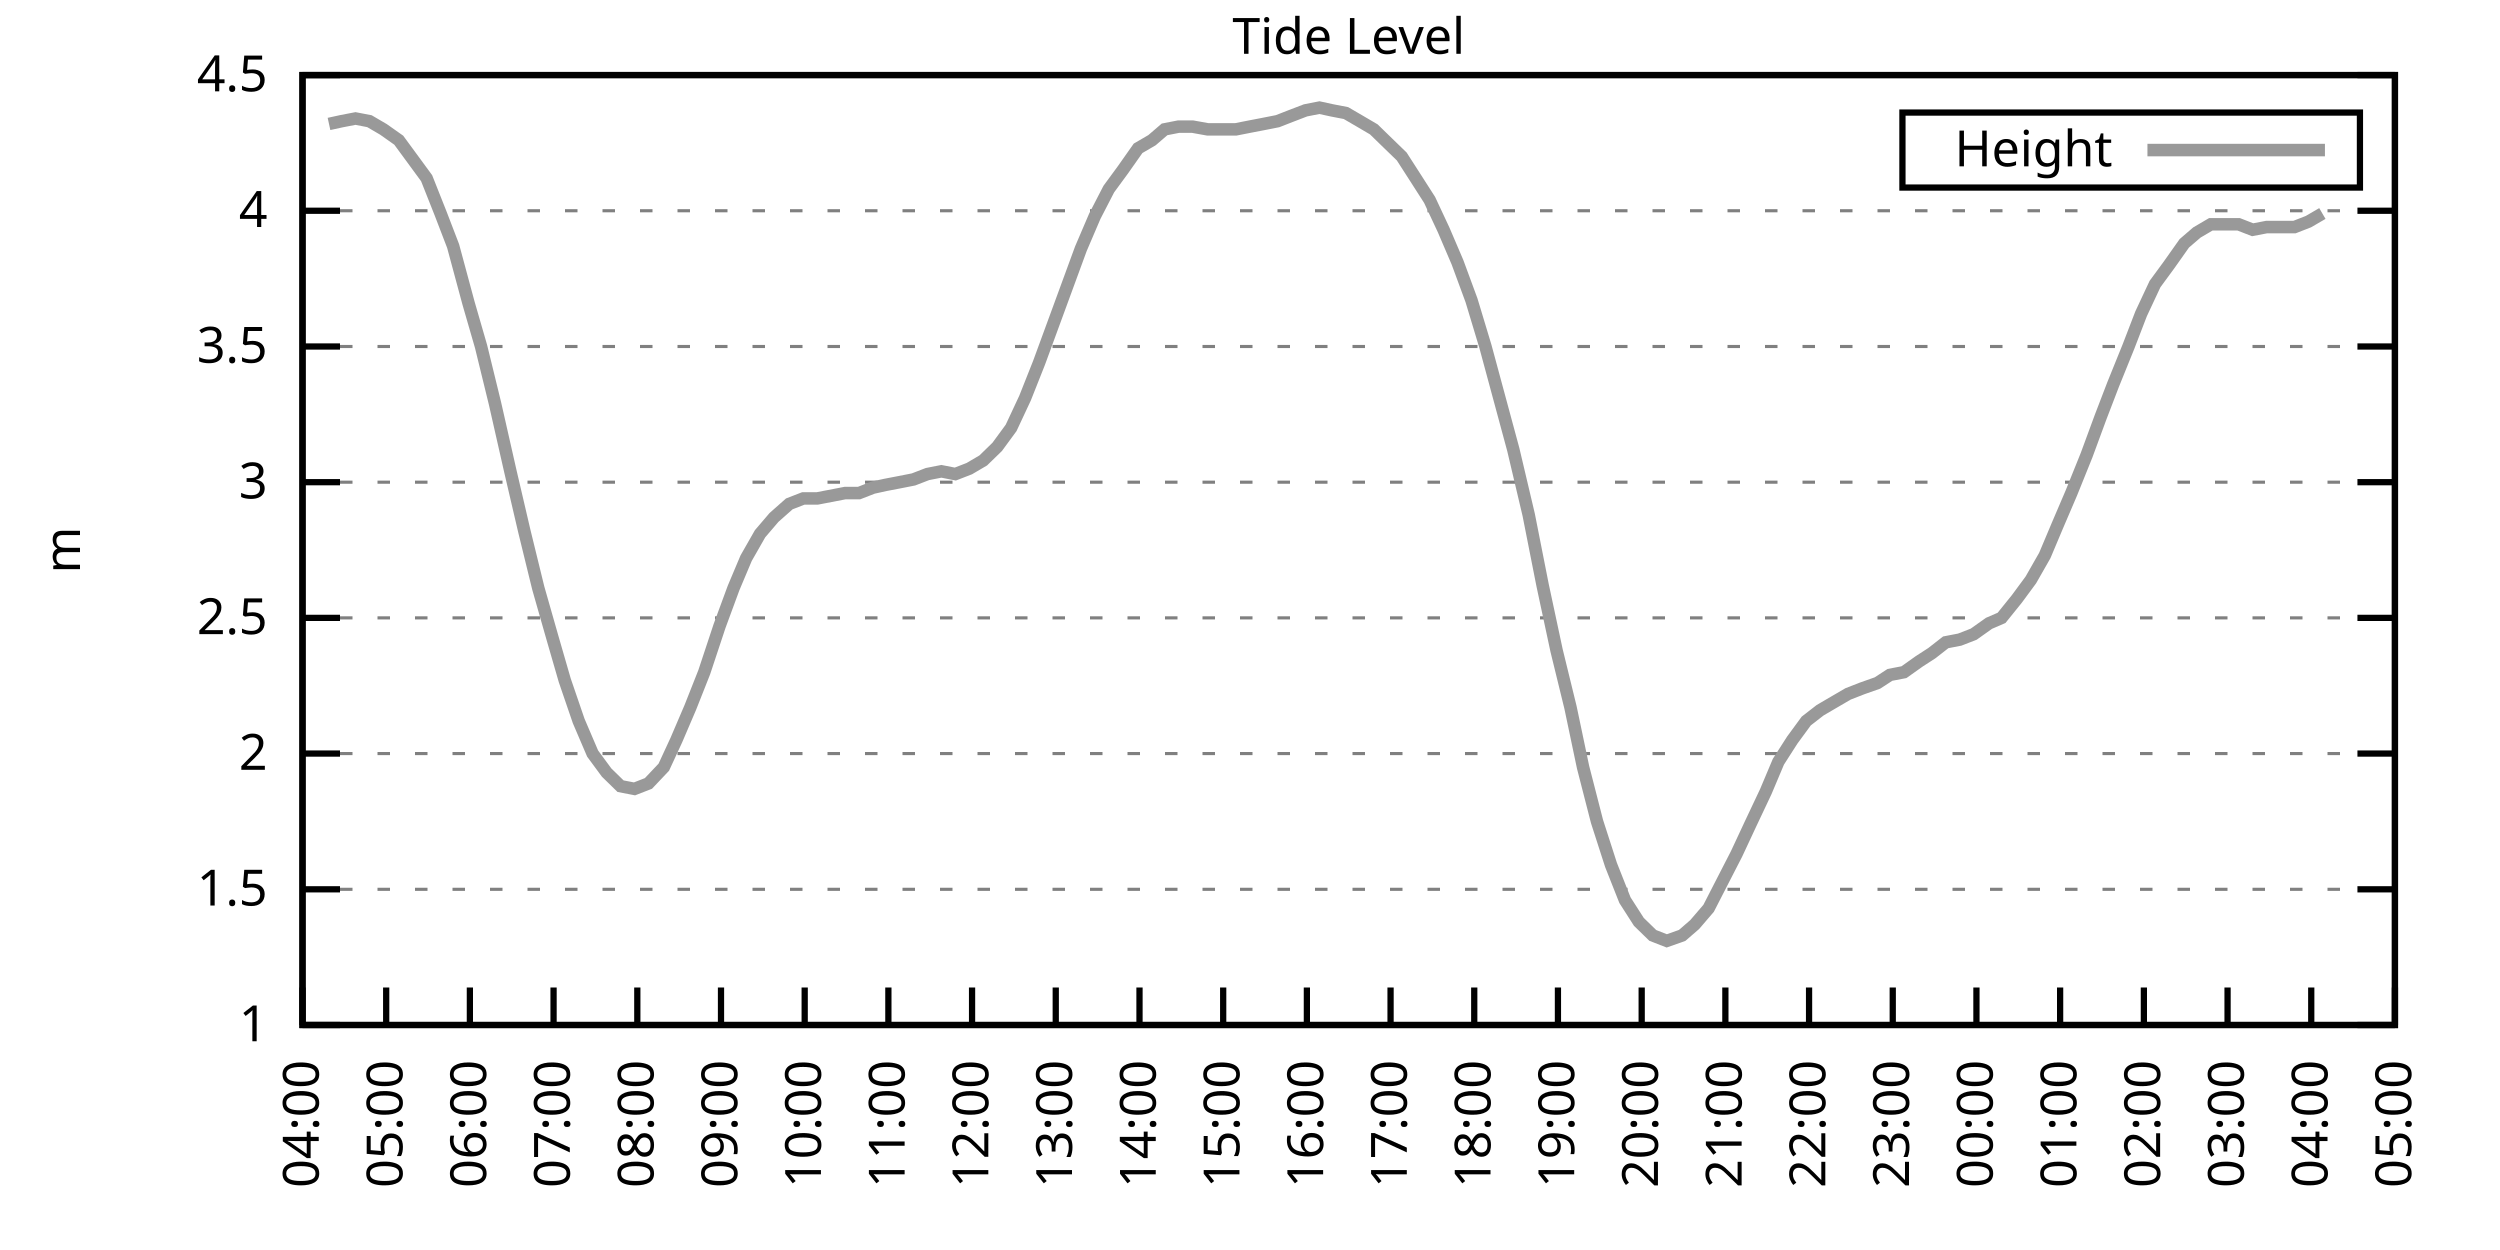
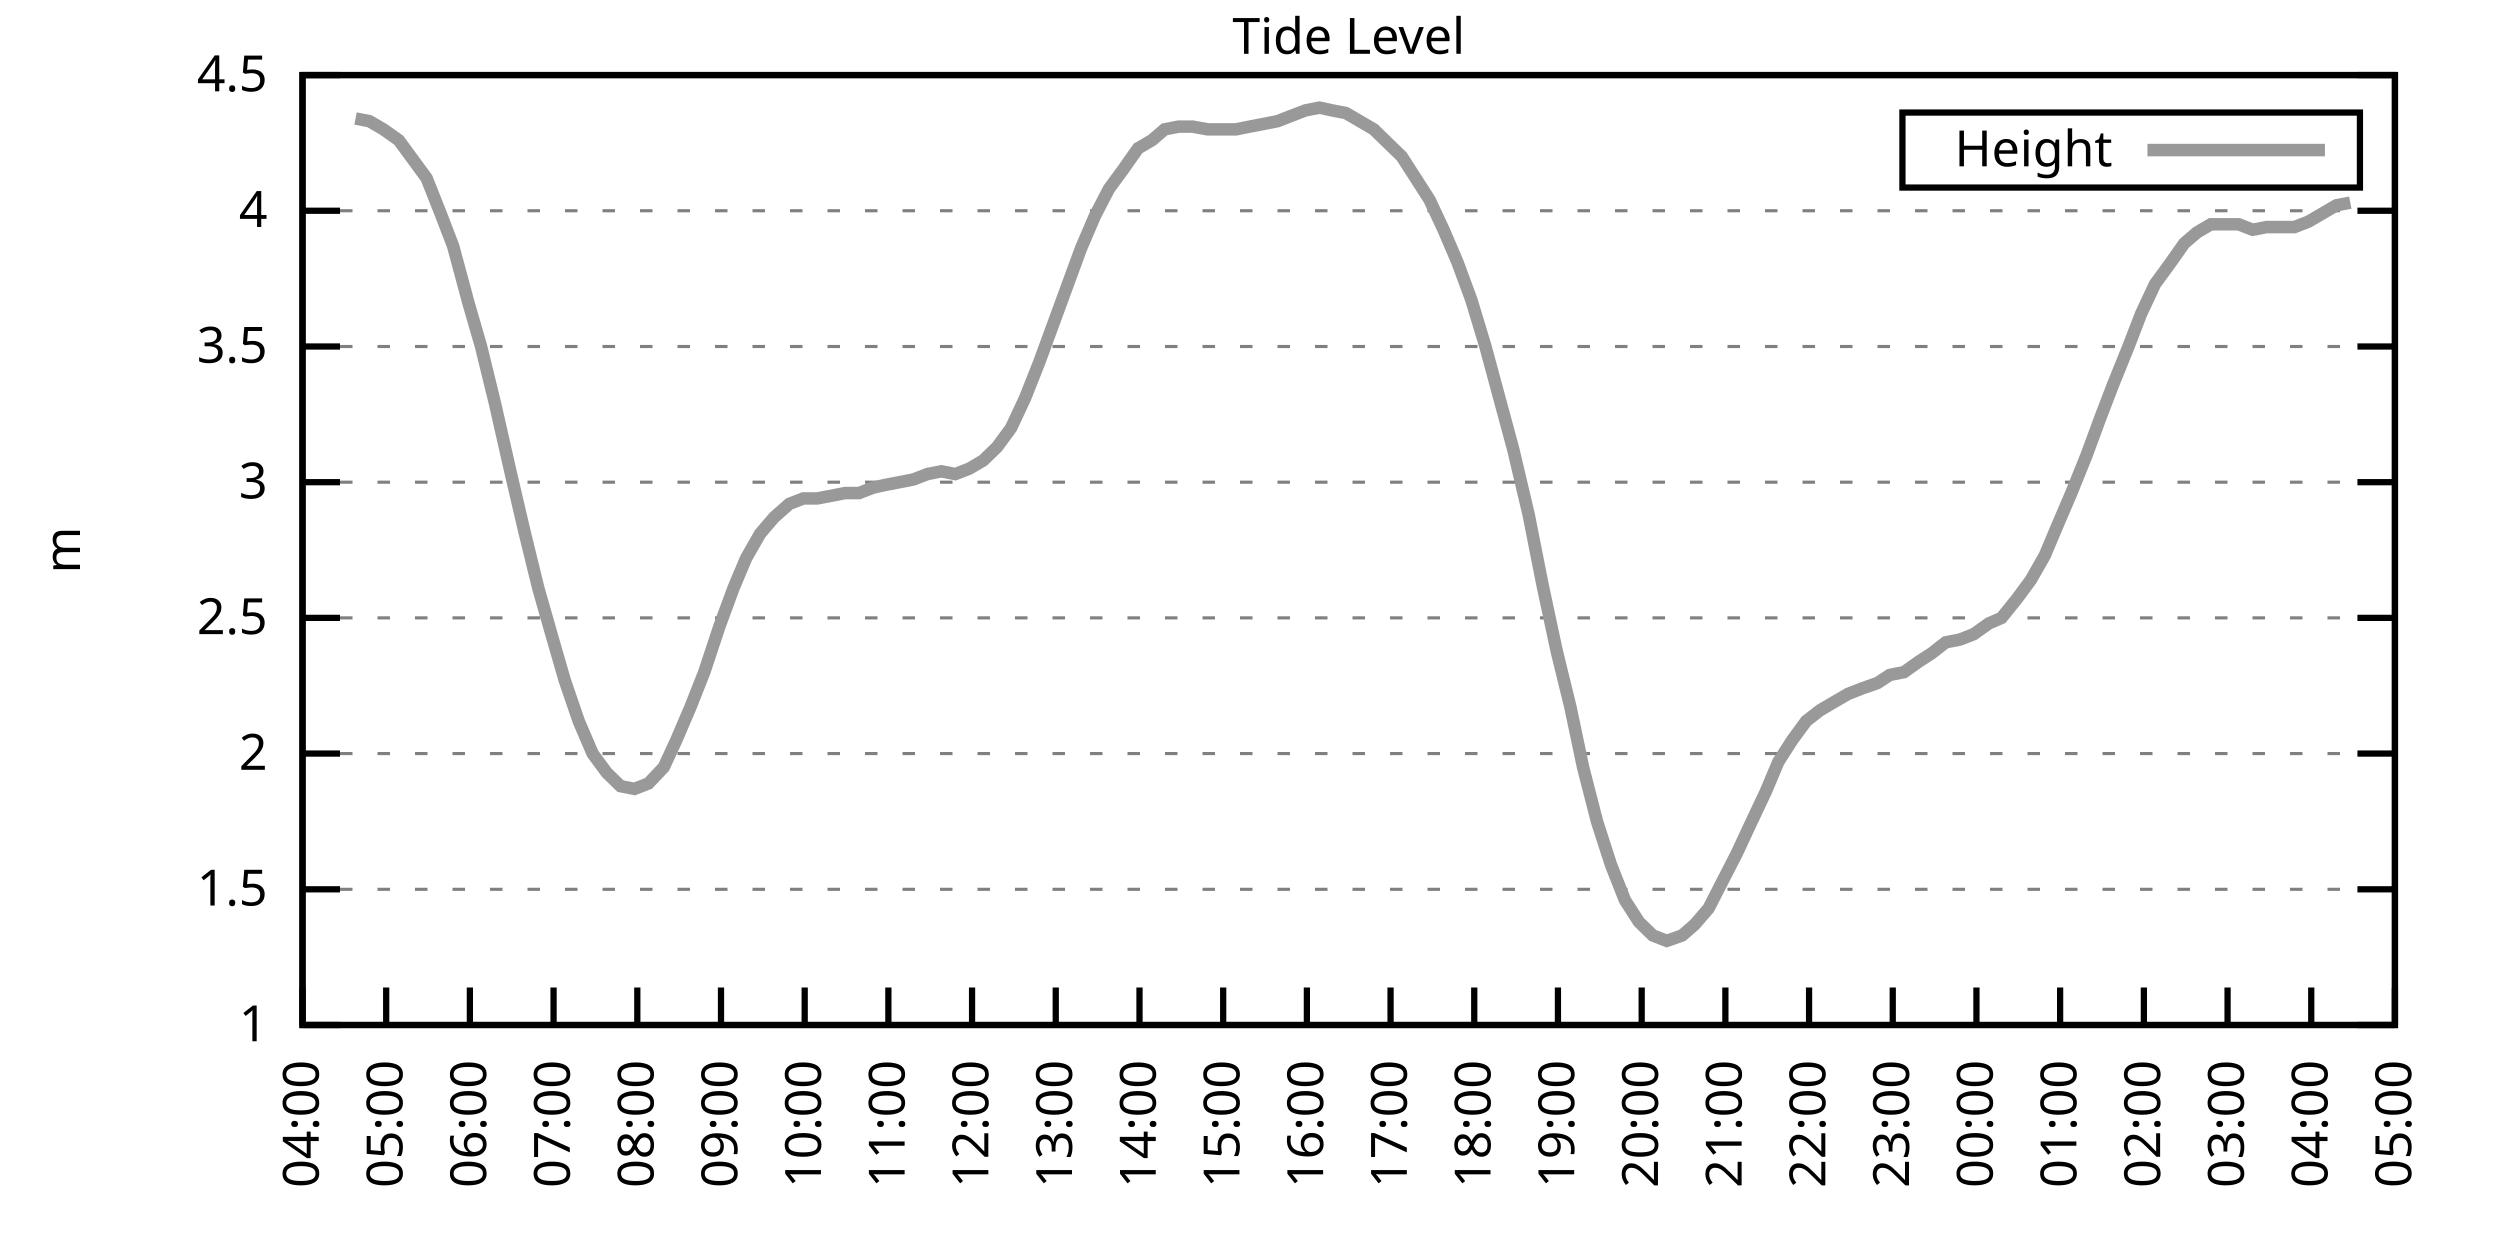
<svg xmlns="http://www.w3.org/2000/svg" xmlns:xlink="http://www.w3.org/1999/xlink" width="400" height="200" viewBox="0 0 400 200">
  <g id="gnuplot_canvas">
    <rect x="0" y="0" width="400" height="200" fill="none" />
    <defs>
      <circle id="gpDot" r="0.5" stroke-width="0.5" stroke="currentColor" />
      <path id="gpPt0" stroke-width="0.333" stroke="currentColor" d="M-1,0 h2 M0,-1 v2" />
      <path id="gpPt1" stroke-width="0.333" stroke="currentColor" d="M-1,-1 L1,1 M1,-1 L-1,1" />
      <path id="gpPt2" stroke-width="0.333" stroke="currentColor" d="M-1,0 L1,0 M0,-1 L0,1 M-1,-1 L1,1 M-1,1 L1,-1" />
      <rect id="gpPt3" stroke-width="0.333" stroke="currentColor" x="-1" y="-1" width="2" height="2" />
      <rect id="gpPt4" stroke-width="0.333" stroke="currentColor" fill="currentColor" x="-1" y="-1" width="2" height="2" />
      <circle id="gpPt5" stroke-width="0.333" stroke="currentColor" cx="0" cy="0" r="1" />
      <use xlink:href="#gpPt5" id="gpPt6" fill="currentColor" stroke="none" />
      <path id="gpPt7" stroke-width="0.333" stroke="currentColor" d="M0,-1.33 L-1.33,0.67 L1.33,0.67 z" />
      <use xlink:href="#gpPt7" id="gpPt8" fill="currentColor" stroke="none" />
      <use xlink:href="#gpPt7" id="gpPt9" stroke="currentColor" transform="rotate(180)" />
      <use xlink:href="#gpPt9" id="gpPt10" fill="currentColor" stroke="none" />
      <use xlink:href="#gpPt3" id="gpPt11" stroke="currentColor" transform="rotate(45)" />
      <use xlink:href="#gpPt11" id="gpPt12" fill="currentColor" stroke="none" />
      <path id="gpPt13" stroke-width="0.333" stroke="currentColor" d="M0,1.330 L1.265,0.411 L0.782,-1.067 L-0.782,-1.076 L-1.265,0.411 z" />
      <use xlink:href="#gpPt13" id="gpPt14" fill="currentColor" stroke="none" />
      <filter id="textbox" filterUnits="objectBoundingBox" x="0" y="0" height="1" width="1">
        <feFlood flood-color="white" flood-opacity="1" result="bgnd" />
        <feComposite in="SourceGraphic" in2="bgnd" operator="atop" />
      </filter>
      <filter id="greybox" filterUnits="objectBoundingBox" x="0" y="0" height="1" width="1">
        <feFlood flood-color="lightgrey" flood-opacity="1" result="grey" />
        <feComposite in="SourceGraphic" in2="grey" operator="atop" />
      </filter>
    </defs>
    <g fill="none" color="white" stroke="currentColor" stroke-width="1.00" stroke-linecap="butt" stroke-linejoin="miter">
</g>
    <g fill="none" color="black" stroke="currentColor" stroke-width="1.00" stroke-linecap="butt" stroke-linejoin="miter">
      <g stroke="none" shape-rendering="crispEdges">
        <polygon fill="rgb(255, 255, 255)" points="48.40,164.00 383.18,164.00 383.18,12.02 48.40,12.02 " />
      </g>
    </g>
    <g fill="none" color="black" stroke="currentColor" stroke-width="1.00" stroke-linecap="butt" stroke-linejoin="miter">
</g>
    <g fill="none" color="black" stroke="black" stroke-width="0.50" stroke-linecap="butt" stroke-linejoin="miter">
</g>
    <g fill="none" color="gray" stroke="currentColor" stroke-width="0.50" stroke-linecap="butt" stroke-linejoin="miter">
      <path stroke="gray" stroke-dasharray="2,4" class="gridline" d="M48.40,164.00 L383.19,164.00  " />
    </g>
    <g fill="none" color="gray" stroke="gray" stroke-width="1.00" stroke-linecap="butt" stroke-linejoin="miter">
</g>
    <g fill="none" color="black" stroke="currentColor" stroke-width="1.00" stroke-linecap="butt" stroke-linejoin="miter">
      <path stroke="black" d="M48.40,164.00 L54.40,164.00 M383.19,164.00 L377.19,164.00  " />
      <g transform="translate(42.80,166.60)" stroke="none" fill="black" font-family="Sans" font-size="8.00" text-anchor="end">
        <text>
          <tspan font-family="Sans"> 1</tspan>
        </text>
      </g>
    </g>
    <g fill="none" color="black" stroke="currentColor" stroke-width="1.00" stroke-linecap="butt" stroke-linejoin="miter">
</g>
    <g fill="none" color="black" stroke="black" stroke-width="0.50" stroke-linecap="butt" stroke-linejoin="miter">
</g>
    <g fill="none" color="gray" stroke="currentColor" stroke-width="0.50" stroke-linecap="butt" stroke-linejoin="miter">
      <path stroke="gray" stroke-dasharray="2,4" class="gridline" d="M48.40,142.29 L383.19,142.29  " />
    </g>
    <g fill="none" color="gray" stroke="gray" stroke-width="1.00" stroke-linecap="butt" stroke-linejoin="miter">
</g>
    <g fill="none" color="black" stroke="currentColor" stroke-width="1.00" stroke-linecap="butt" stroke-linejoin="miter">
      <path stroke="black" d="M48.40,142.29 L54.40,142.29 M383.19,142.29 L377.19,142.29  " />
      <g transform="translate(42.80,144.89)" stroke="none" fill="black" font-family="Sans" font-size="8.00" text-anchor="end">
        <text>
          <tspan font-family="Sans"> 1.5</tspan>
        </text>
      </g>
    </g>
    <g fill="none" color="black" stroke="currentColor" stroke-width="1.00" stroke-linecap="butt" stroke-linejoin="miter">
</g>
    <g fill="none" color="black" stroke="black" stroke-width="0.50" stroke-linecap="butt" stroke-linejoin="miter">
</g>
    <g fill="none" color="gray" stroke="currentColor" stroke-width="0.50" stroke-linecap="butt" stroke-linejoin="miter">
      <path stroke="gray" stroke-dasharray="2,4" class="gridline" d="M48.40,120.57 L383.19,120.57  " />
    </g>
    <g fill="none" color="gray" stroke="gray" stroke-width="1.00" stroke-linecap="butt" stroke-linejoin="miter">
</g>
    <g fill="none" color="black" stroke="currentColor" stroke-width="1.00" stroke-linecap="butt" stroke-linejoin="miter">
      <path stroke="black" d="M48.40,120.57 L54.40,120.57 M383.19,120.57 L377.19,120.57  " />
      <g transform="translate(42.80,123.17)" stroke="none" fill="black" font-family="Sans" font-size="8.00" text-anchor="end">
        <text>
          <tspan font-family="Sans"> 2</tspan>
        </text>
      </g>
    </g>
    <g fill="none" color="black" stroke="currentColor" stroke-width="1.00" stroke-linecap="butt" stroke-linejoin="miter">
</g>
    <g fill="none" color="black" stroke="black" stroke-width="0.50" stroke-linecap="butt" stroke-linejoin="miter">
</g>
    <g fill="none" color="gray" stroke="currentColor" stroke-width="0.50" stroke-linecap="butt" stroke-linejoin="miter">
      <path stroke="gray" stroke-dasharray="2,4" class="gridline" d="M48.40,98.86 L383.19,98.86  " />
    </g>
    <g fill="none" color="gray" stroke="gray" stroke-width="1.00" stroke-linecap="butt" stroke-linejoin="miter">
</g>
    <g fill="none" color="black" stroke="currentColor" stroke-width="1.00" stroke-linecap="butt" stroke-linejoin="miter">
      <path stroke="black" d="M48.40,98.86 L54.40,98.86 M383.19,98.86 L377.19,98.86  " />
      <g transform="translate(42.80,101.46)" stroke="none" fill="black" font-family="Sans" font-size="8.00" text-anchor="end">
        <text>
          <tspan font-family="Sans"> 2.5</tspan>
        </text>
      </g>
    </g>
    <g fill="none" color="black" stroke="currentColor" stroke-width="1.00" stroke-linecap="butt" stroke-linejoin="miter">
</g>
    <g fill="none" color="black" stroke="black" stroke-width="0.50" stroke-linecap="butt" stroke-linejoin="miter">
</g>
    <g fill="none" color="gray" stroke="currentColor" stroke-width="0.50" stroke-linecap="butt" stroke-linejoin="miter">
      <path stroke="gray" stroke-dasharray="2,4" class="gridline" d="M48.40,77.15 L383.19,77.15  " />
    </g>
    <g fill="none" color="gray" stroke="gray" stroke-width="1.00" stroke-linecap="butt" stroke-linejoin="miter">
</g>
    <g fill="none" color="black" stroke="currentColor" stroke-width="1.00" stroke-linecap="butt" stroke-linejoin="miter">
      <path stroke="black" d="M48.40,77.15 L54.40,77.15 M383.19,77.15 L377.19,77.15  " />
      <g transform="translate(42.80,79.75)" stroke="none" fill="black" font-family="Sans" font-size="8.00" text-anchor="end">
        <text>
          <tspan font-family="Sans"> 3</tspan>
        </text>
      </g>
    </g>
    <g fill="none" color="black" stroke="currentColor" stroke-width="1.00" stroke-linecap="butt" stroke-linejoin="miter">
</g>
    <g fill="none" color="black" stroke="black" stroke-width="0.50" stroke-linecap="butt" stroke-linejoin="miter">
</g>
    <g fill="none" color="gray" stroke="currentColor" stroke-width="0.50" stroke-linecap="butt" stroke-linejoin="miter">
      <path stroke="gray" stroke-dasharray="2,4" class="gridline" d="M48.40,55.44 L383.19,55.44  " />
    </g>
    <g fill="none" color="gray" stroke="gray" stroke-width="1.00" stroke-linecap="butt" stroke-linejoin="miter">
</g>
    <g fill="none" color="black" stroke="currentColor" stroke-width="1.00" stroke-linecap="butt" stroke-linejoin="miter">
      <path stroke="black" d="M48.40,55.44 L54.40,55.44 M383.19,55.44 L377.19,55.44  " />
      <g transform="translate(42.80,58.04)" stroke="none" fill="black" font-family="Sans" font-size="8.00" text-anchor="end">
        <text>
          <tspan font-family="Sans"> 3.5</tspan>
        </text>
      </g>
    </g>
    <g fill="none" color="black" stroke="currentColor" stroke-width="1.00" stroke-linecap="butt" stroke-linejoin="miter">
</g>
    <g fill="none" color="black" stroke="black" stroke-width="0.50" stroke-linecap="butt" stroke-linejoin="miter">
</g>
    <g fill="none" color="gray" stroke="currentColor" stroke-width="0.50" stroke-linecap="butt" stroke-linejoin="miter">
      <path stroke="gray" stroke-dasharray="2,4" class="gridline" d="M48.40,33.72 L383.19,33.72  " />
    </g>
    <g fill="none" color="gray" stroke="gray" stroke-width="1.00" stroke-linecap="butt" stroke-linejoin="miter">
</g>
    <g fill="none" color="black" stroke="currentColor" stroke-width="1.00" stroke-linecap="butt" stroke-linejoin="miter">
      <path stroke="black" d="M48.40,33.72 L54.40,33.72 M383.19,33.72 L377.19,33.72  " />
      <g transform="translate(42.80,36.32)" stroke="none" fill="black" font-family="Sans" font-size="8.00" text-anchor="end">
        <text>
          <tspan font-family="Sans"> 4</tspan>
        </text>
      </g>
    </g>
    <g fill="none" color="black" stroke="currentColor" stroke-width="1.00" stroke-linecap="butt" stroke-linejoin="miter">
</g>
    <g fill="none" color="black" stroke="black" stroke-width="0.50" stroke-linecap="butt" stroke-linejoin="miter">
</g>
    <g fill="none" color="gray" stroke="currentColor" stroke-width="0.50" stroke-linecap="butt" stroke-linejoin="miter">
      <path stroke="gray" stroke-dasharray="2,4" class="gridline" d="M48.40,12.01 L383.19,12.01  " />
    </g>
    <g fill="none" color="gray" stroke="gray" stroke-width="1.00" stroke-linecap="butt" stroke-linejoin="miter">
</g>
    <g fill="none" color="black" stroke="currentColor" stroke-width="1.00" stroke-linecap="butt" stroke-linejoin="miter">
      <path stroke="black" d="M48.40,12.01 L54.40,12.01 M383.19,12.01 L377.19,12.01  " />
      <g transform="translate(42.80,14.61)" stroke="none" fill="black" font-family="Sans" font-size="8.00" text-anchor="end">
        <text>
          <tspan font-family="Sans"> 4.5</tspan>
        </text>
      </g>
    </g>
    <g fill="none" color="black" stroke="currentColor" stroke-width="1.00" stroke-linecap="butt" stroke-linejoin="miter">
      <path stroke="black" d="M48.40,164.00 L48.40,158.00  " />
      <g transform="translate(51.00,169.60) rotate(270.00)" stroke="none" fill="black" font-family="Sans" font-size="8.00" text-anchor="end">
        <text>
          <tspan font-family="Sans">04:00</tspan>
        </text>
      </g>
    </g>
    <g fill="none" color="black" stroke="currentColor" stroke-width="1.00" stroke-linecap="butt" stroke-linejoin="miter">
      <path stroke="black" d="M61.79,164.00 L61.79,158.00  " />
      <g transform="translate(64.39,169.60) rotate(270.00)" stroke="none" fill="black" font-family="Sans" font-size="8.00" text-anchor="end">
        <text>
          <tspan font-family="Sans">05:00</tspan>
        </text>
      </g>
    </g>
    <g fill="none" color="black" stroke="currentColor" stroke-width="1.00" stroke-linecap="butt" stroke-linejoin="miter">
      <path stroke="black" d="M75.18,164.00 L75.18,158.00  " />
      <g transform="translate(77.78,169.60) rotate(270.00)" stroke="none" fill="black" font-family="Sans" font-size="8.00" text-anchor="end">
        <text>
          <tspan font-family="Sans">06:00</tspan>
        </text>
      </g>
    </g>
    <g fill="none" color="black" stroke="currentColor" stroke-width="1.00" stroke-linecap="butt" stroke-linejoin="miter">
      <path stroke="black" d="M88.57,164.00 L88.57,158.00  " />
      <g transform="translate(91.17,169.60) rotate(270.00)" stroke="none" fill="black" font-family="Sans" font-size="8.00" text-anchor="end">
        <text>
          <tspan font-family="Sans">07:00</tspan>
        </text>
      </g>
    </g>
    <g fill="none" color="black" stroke="currentColor" stroke-width="1.00" stroke-linecap="butt" stroke-linejoin="miter">
      <path stroke="black" d="M101.97,164.00 L101.97,158.00  " />
      <g transform="translate(104.57,169.60) rotate(270.00)" stroke="none" fill="black" font-family="Sans" font-size="8.00" text-anchor="end">
        <text>
          <tspan font-family="Sans">08:00</tspan>
        </text>
      </g>
    </g>
    <g fill="none" color="black" stroke="currentColor" stroke-width="1.00" stroke-linecap="butt" stroke-linejoin="miter">
      <path stroke="black" d="M115.36,164.00 L115.36,158.00  " />
      <g transform="translate(117.96,169.60) rotate(270.00)" stroke="none" fill="black" font-family="Sans" font-size="8.00" text-anchor="end">
        <text>
          <tspan font-family="Sans">09:00</tspan>
        </text>
      </g>
    </g>
    <g fill="none" color="black" stroke="currentColor" stroke-width="1.00" stroke-linecap="butt" stroke-linejoin="miter">
      <path stroke="black" d="M128.75,164.00 L128.75,158.00  " />
      <g transform="translate(131.35,169.60) rotate(270.00)" stroke="none" fill="black" font-family="Sans" font-size="8.00" text-anchor="end">
        <text>
          <tspan font-family="Sans">10:00</tspan>
        </text>
      </g>
    </g>
    <g fill="none" color="black" stroke="currentColor" stroke-width="1.00" stroke-linecap="butt" stroke-linejoin="miter">
      <path stroke="black" d="M142.14,164.00 L142.14,158.00  " />
      <g transform="translate(144.74,169.60) rotate(270.00)" stroke="none" fill="black" font-family="Sans" font-size="8.00" text-anchor="end">
        <text>
          <tspan font-family="Sans">11:00</tspan>
        </text>
      </g>
    </g>
    <g fill="none" color="black" stroke="currentColor" stroke-width="1.00" stroke-linecap="butt" stroke-linejoin="miter">
      <path stroke="black" d="M155.53,164.00 L155.53,158.00  " />
      <g transform="translate(158.13,169.60) rotate(270.00)" stroke="none" fill="black" font-family="Sans" font-size="8.00" text-anchor="end">
        <text>
          <tspan font-family="Sans">12:00</tspan>
        </text>
      </g>
    </g>
    <g fill="none" color="black" stroke="currentColor" stroke-width="1.00" stroke-linecap="butt" stroke-linejoin="miter">
      <path stroke="black" d="M168.92,164.00 L168.92,158.00  " />
      <g transform="translate(171.52,169.60) rotate(270.00)" stroke="none" fill="black" font-family="Sans" font-size="8.00" text-anchor="end">
        <text>
          <tspan font-family="Sans">13:00</tspan>
        </text>
      </g>
    </g>
    <g fill="none" color="black" stroke="currentColor" stroke-width="1.00" stroke-linecap="butt" stroke-linejoin="miter">
      <path stroke="black" d="M182.32,164.00 L182.32,158.00  " />
      <g transform="translate(184.92,169.60) rotate(270.00)" stroke="none" fill="black" font-family="Sans" font-size="8.00" text-anchor="end">
        <text>
          <tspan font-family="Sans">14:00</tspan>
        </text>
      </g>
    </g>
    <g fill="none" color="black" stroke="currentColor" stroke-width="1.00" stroke-linecap="butt" stroke-linejoin="miter">
      <path stroke="black" d="M195.71,164.00 L195.71,158.00  " />
      <g transform="translate(198.31,169.60) rotate(270.00)" stroke="none" fill="black" font-family="Sans" font-size="8.00" text-anchor="end">
        <text>
          <tspan font-family="Sans">15:00</tspan>
        </text>
      </g>
    </g>
    <g fill="none" color="black" stroke="currentColor" stroke-width="1.00" stroke-linecap="butt" stroke-linejoin="miter">
      <path stroke="black" d="M209.10,164.00 L209.10,158.00  " />
      <g transform="translate(211.70,169.60) rotate(270.00)" stroke="none" fill="black" font-family="Sans" font-size="8.00" text-anchor="end">
        <text>
          <tspan font-family="Sans">16:00</tspan>
        </text>
      </g>
    </g>
    <g fill="none" color="black" stroke="currentColor" stroke-width="1.00" stroke-linecap="butt" stroke-linejoin="miter">
      <path stroke="black" d="M222.49,164.00 L222.49,158.00  " />
      <g transform="translate(225.09,169.60) rotate(270.00)" stroke="none" fill="black" font-family="Sans" font-size="8.00" text-anchor="end">
        <text>
          <tspan font-family="Sans">17:00</tspan>
        </text>
      </g>
    </g>
    <g fill="none" color="black" stroke="currentColor" stroke-width="1.00" stroke-linecap="butt" stroke-linejoin="miter">
      <path stroke="black" d="M235.88,164.00 L235.88,158.00  " />
      <g transform="translate(238.48,169.60) rotate(270.00)" stroke="none" fill="black" font-family="Sans" font-size="8.00" text-anchor="end">
        <text>
          <tspan font-family="Sans">18:00</tspan>
        </text>
      </g>
    </g>
    <g fill="none" color="black" stroke="currentColor" stroke-width="1.00" stroke-linecap="butt" stroke-linejoin="miter">
      <path stroke="black" d="M249.27,164.00 L249.27,158.00  " />
      <g transform="translate(251.87,169.60) rotate(270.00)" stroke="none" fill="black" font-family="Sans" font-size="8.00" text-anchor="end">
        <text>
          <tspan font-family="Sans">19:00</tspan>
        </text>
      </g>
    </g>
    <g fill="none" color="black" stroke="currentColor" stroke-width="1.00" stroke-linecap="butt" stroke-linejoin="miter">
      <path stroke="black" d="M262.67,164.00 L262.67,158.00  " />
      <g transform="translate(265.27,169.60) rotate(270.00)" stroke="none" fill="black" font-family="Sans" font-size="8.00" text-anchor="end">
        <text>
          <tspan font-family="Sans">20:00</tspan>
        </text>
      </g>
    </g>
    <g fill="none" color="black" stroke="currentColor" stroke-width="1.00" stroke-linecap="butt" stroke-linejoin="miter">
      <path stroke="black" d="M276.06,164.00 L276.06,158.00  " />
      <g transform="translate(278.66,169.60) rotate(270.00)" stroke="none" fill="black" font-family="Sans" font-size="8.00" text-anchor="end">
        <text>
          <tspan font-family="Sans">21:00</tspan>
        </text>
      </g>
    </g>
    <g fill="none" color="black" stroke="currentColor" stroke-width="1.00" stroke-linecap="butt" stroke-linejoin="miter">
      <path stroke="black" d="M289.45,164.00 L289.45,158.00  " />
      <g transform="translate(292.05,169.60) rotate(270.00)" stroke="none" fill="black" font-family="Sans" font-size="8.00" text-anchor="end">
        <text>
          <tspan font-family="Sans">22:00</tspan>
        </text>
      </g>
    </g>
    <g fill="none" color="black" stroke="currentColor" stroke-width="1.00" stroke-linecap="butt" stroke-linejoin="miter">
      <path stroke="black" d="M302.84,164.00 L302.84,158.00  " />
      <g transform="translate(305.44,169.60) rotate(270.00)" stroke="none" fill="black" font-family="Sans" font-size="8.00" text-anchor="end">
        <text>
          <tspan font-family="Sans">23:00</tspan>
        </text>
      </g>
    </g>
    <g fill="none" color="black" stroke="currentColor" stroke-width="1.00" stroke-linecap="butt" stroke-linejoin="miter">
      <path stroke="black" d="M316.23,164.00 L316.23,158.00  " />
      <g transform="translate(318.83,169.60) rotate(270.00)" stroke="none" fill="black" font-family="Sans" font-size="8.00" text-anchor="end">
        <text>
          <tspan font-family="Sans">00:00</tspan>
        </text>
      </g>
    </g>
    <g fill="none" color="black" stroke="currentColor" stroke-width="1.00" stroke-linecap="butt" stroke-linejoin="miter">
      <path stroke="black" d="M329.62,164.00 L329.62,158.00  " />
      <g transform="translate(332.22,169.60) rotate(270.00)" stroke="none" fill="black" font-family="Sans" font-size="8.00" text-anchor="end">
        <text>
          <tspan font-family="Sans">01:00</tspan>
        </text>
      </g>
    </g>
    <g fill="none" color="black" stroke="currentColor" stroke-width="1.00" stroke-linecap="butt" stroke-linejoin="miter">
      <path stroke="black" d="M343.02,164.00 L343.02,158.00  " />
      <g transform="translate(345.62,169.60) rotate(270.00)" stroke="none" fill="black" font-family="Sans" font-size="8.00" text-anchor="end">
        <text>
          <tspan font-family="Sans">02:00</tspan>
        </text>
      </g>
    </g>
    <g fill="none" color="black" stroke="currentColor" stroke-width="1.00" stroke-linecap="butt" stroke-linejoin="miter">
      <path stroke="black" d="M356.41,164.00 L356.41,158.00  " />
      <g transform="translate(359.01,169.60) rotate(270.00)" stroke="none" fill="black" font-family="Sans" font-size="8.00" text-anchor="end">
        <text>
          <tspan font-family="Sans">03:00</tspan>
        </text>
      </g>
    </g>
    <g fill="none" color="black" stroke="currentColor" stroke-width="1.00" stroke-linecap="butt" stroke-linejoin="miter">
      <path stroke="black" d="M369.80,164.00 L369.80,158.00  " />
      <g transform="translate(372.40,169.60) rotate(270.00)" stroke="none" fill="black" font-family="Sans" font-size="8.00" text-anchor="end">
        <text>
          <tspan font-family="Sans">04:00</tspan>
        </text>
      </g>
    </g>
    <g fill="none" color="black" stroke="currentColor" stroke-width="1.00" stroke-linecap="butt" stroke-linejoin="miter">
      <path stroke="black" d="M383.19,164.00 L383.19,158.00  " />
      <g transform="translate(385.79,169.60) rotate(270.00)" stroke="none" fill="black" font-family="Sans" font-size="8.00" text-anchor="end">
        <text>
          <tspan font-family="Sans">05:00</tspan>
        </text>
      </g>
    </g>
    <g fill="none" color="black" stroke="currentColor" stroke-width="1.00" stroke-linecap="butt" stroke-linejoin="miter">
</g>
    <g fill="none" color="black" stroke="currentColor" stroke-width="1.00" stroke-linecap="butt" stroke-linejoin="miter">
      <path stroke="black" d="M48.40,12.01 L48.40,164.00 L383.19,164.00 L383.19,12.01 L48.40,12.01 Z  " />
    </g>
    <g fill="none" color="black" stroke="currentColor" stroke-width="1.00" stroke-linecap="butt" stroke-linejoin="miter">
</g>
    <g fill="none" color="black" stroke="currentColor" stroke-width="1.00" stroke-linecap="butt" stroke-linejoin="miter">
      <path stroke="black" d="M304.39,30.01 L304.39,18.01 L377.59,18.01 L377.59,30.01 L304.39,30.01 Z  " />
    </g>
    <g id="Tide_level_plot_1">
      <g fill="none" color="white" stroke="black" stroke-width="2.00" stroke-linecap="butt" stroke-linejoin="miter">
</g>
      <g fill="none" color="black" stroke="currentColor" stroke-width="2.00" stroke-linecap="butt" stroke-linejoin="miter">
        <g transform="translate(337.99,26.61)" stroke="none" fill="black" font-family="Sans" font-size="8.00" text-anchor="end">
          <text>
            <tspan font-family="Sans">Height</tspan>
          </text>
        </g>
      </g>
      <g fill="none" color="black" stroke="currentColor" stroke-width="2.00" stroke-linecap="butt" stroke-linejoin="miter">
-         <path stroke="rgb(153, 153, 153)" d="M343.59,24.01 L371.99,24.01 M52.64,19.83 L54.65,19.39 L56.88,18.96 L59.11,19.39 L61.35,20.70 L63.80,22.43   L66.03,25.47 L68.26,28.51 L70.50,34.16 L72.50,39.37 L74.96,48.49 L76.97,55.44 L79.20,64.56 L81.66,75.41   L83.89,84.97 L86.12,94.08 L88.35,101.90 L90.36,108.85 L92.59,115.36 L94.82,120.57 L97.06,123.61 L99.29,125.79   L101.52,126.22 L103.75,125.35 L106.21,122.75 L108.22,118.40 L110.45,113.19 L112.68,107.55 L115.13,100.16 L117.37,94.08   L119.38,89.31 L121.61,85.40 L123.84,82.79 L126.29,80.62 L128.53,79.75 L130.76,79.75 L132.99,79.32 L135.22,78.89   L137.45,78.89 L139.69,78.02 L141.69,77.58 L143.93,77.15 L146.16,76.71 L148.39,75.85 L150.62,75.41 L152.85,75.85   L155.09,74.98 L157.32,73.67 L159.55,71.50 L161.78,68.46 L164.01,63.69 L166.25,58.04 L168.48,51.96 L170.71,45.88   L172.94,39.80 L175.17,34.59 L177.41,30.25 L179.64,27.21 L182.09,23.73 L184.32,22.43 L186.33,20.70 L188.57,20.26   L190.80,20.26 L193.25,20.70 L195.26,20.70 L197.72,20.70 L199.95,20.26 L202.18,19.83 L204.41,19.39 L206.64,18.52   L208.88,17.66 L211.11,17.22 L213.12,17.66 L215.35,18.09 L217.58,19.39 L219.81,20.70 L222.04,22.87 L224.28,25.04   L226.51,28.51 L228.74,31.99 L230.97,36.76 L233.20,41.97 L235.44,48.05 L237.67,55.44 L239.90,63.69 L242.13,71.94   L244.59,82.36 L246.82,93.65 L249.05,104.07 L251.28,113.19 L253.29,122.75 L255.52,131.43 L257.76,138.38 L259.99,144.02   L262.22,147.50 L264.45,149.67 L266.68,150.54 L269.14,149.67 L271.15,147.93 L273.38,145.33 L275.83,140.55 L277.84,136.64   L280.07,131.86 L282.53,126.65 L284.54,121.88 L286.77,118.40 L289.00,115.36 L291.23,113.63 L293.47,112.32 L295.70,111.02   L297.93,110.15 L300.39,109.28 L302.39,107.98 L304.63,107.55 L307.08,105.81 L309.09,104.51 L311.32,102.77 L313.55,102.34   L315.79,101.47 L318.24,99.73 L320.25,98.86 L322.70,95.82 L324.94,92.78 L327.17,88.87 L329.18,84.10 L331.41,78.89   L333.86,72.81 L336.10,66.73 L338.10,61.52 L340.56,55.44 L342.57,50.22 L344.80,45.45 L347.03,42.41 L349.49,38.93   L351.50,37.20 L353.73,35.89 L355.96,35.89 L358.19,35.89 L360.42,36.76 L362.66,36.33 L364.89,36.33 L367.12,36.33   L369.35,35.46 L371.58,34.16  " />
+         <path stroke="rgb(153, 153, 153)" d="M343.59,24.01 L371.99,24.01 M56.88,18.96 L59.11,19.39 L61.35,20.70 L63.80,22.43 L66.03,25.47 L68.26,28.51   L70.50,34.16 L72.50,39.37 L74.96,48.49 L76.97,55.44 L79.20,64.56 L81.66,75.41 L83.89,84.97 L86.12,94.08   L88.35,101.90 L90.36,108.85 L92.59,115.36 L94.82,120.57 L97.06,123.61 L99.29,125.79 L101.52,126.22 L103.75,125.35   L106.21,122.75 L108.22,118.40 L110.45,113.19 L112.68,107.55 L115.13,100.16 L117.37,94.08 L119.38,89.31 L121.61,85.40   L123.84,82.79 L126.29,80.62 L128.53,79.75 L130.76,79.75 L132.99,79.32 L135.22,78.89 L137.45,78.89 L139.69,78.02   L141.69,77.58 L143.93,77.15 L146.16,76.71 L148.39,75.85 L150.62,75.41 L152.85,75.85 L155.09,74.98 L157.32,73.67   L159.55,71.50 L161.78,68.46 L164.01,63.69 L166.25,58.04 L168.48,51.96 L170.71,45.88 L172.94,39.80 L175.17,34.59   L177.41,30.25 L179.64,27.21 L182.09,23.73 L184.32,22.43 L186.33,20.70 L188.57,20.26 L190.80,20.26 L193.25,20.70   L195.26,20.70 L197.72,20.70 L199.95,20.26 L202.18,19.83 L204.41,19.39 L206.64,18.52 L208.88,17.66 L211.11,17.22   L213.12,17.66 L215.35,18.09 L217.58,19.39 L219.81,20.70 L222.04,22.87 L224.28,25.04 L226.51,28.51 L228.74,31.99   L230.97,36.76 L233.20,41.97 L235.44,48.05 L237.67,55.44 L239.90,63.69 L242.13,71.94 L244.59,82.36 L246.82,93.65   L249.05,104.07 L251.28,113.19 L253.29,122.75 L255.52,131.43 L257.76,138.38 L259.99,144.02 L262.22,147.50 L264.45,149.67   L266.68,150.54 L269.14,149.67 L271.15,147.93 L273.38,145.33 L275.83,140.55 L277.84,136.64 L280.07,131.86 L282.53,126.65   L284.54,121.88 L286.77,118.40 L289.00,115.36 L291.23,113.63 L293.47,112.32 L295.70,111.02 L297.93,110.15 L300.39,109.28   L302.39,107.98 L304.63,107.55 L307.08,105.81 L309.09,104.51 L311.32,102.77 L313.55,102.34 L315.79,101.47 L318.24,99.73   L320.25,98.86 L322.70,95.82 L324.94,92.78 L327.17,88.87 L329.18,84.10 L331.41,78.89 L333.86,72.81 L336.10,66.73   L338.10,61.52 L340.56,55.44 L342.57,50.22 L344.80,45.45 L347.03,42.41 L349.49,38.93 L351.50,37.20 L353.73,35.89   L355.96,35.89 L358.19,35.89 L360.42,36.76 L362.66,36.33 L364.89,36.33 L367.12,36.33 L369.35,35.46 L371.58,34.16   L373.82,32.85 L376.05,32.42  " />
      </g>
    </g>
    <g fill="none" color="black" stroke="currentColor" stroke-width="2.00" stroke-linecap="butt" stroke-linejoin="miter">
</g>
    <g fill="none" color="black" stroke="black" stroke-width="1.00" stroke-linecap="butt" stroke-linejoin="miter">
</g>
    <g fill="none" color="black" stroke="currentColor" stroke-width="1.00" stroke-linecap="butt" stroke-linejoin="miter">
      <path stroke="black" d="M48.40,12.01 L48.40,164.00 L383.19,164.00 L383.19,12.01 L48.40,12.01 Z  " />
      <g transform="translate(12.80,88.01) rotate(270.00)" stroke="none" fill="black" font-family="Sans" font-size="8.00" text-anchor="middle">
        <text>
          <tspan font-family="Sans">m</tspan>
        </text>
      </g>
    </g>
    <g fill="none" color="black" stroke="currentColor" stroke-width="1.00" stroke-linecap="butt" stroke-linejoin="miter">
</g>
    <g fill="none" color="black" stroke="currentColor" stroke-width="1.00" stroke-linecap="butt" stroke-linejoin="miter">
      <g transform="translate(215.79,8.61)" stroke="none" fill="black" font-family="Sans" font-size="8.00" text-anchor="middle">
        <text>
          <tspan font-family="Sans">Tide Level</tspan>
        </text>
      </g>
    </g>
    <g fill="none" color="black" stroke="currentColor" stroke-width="1.00" stroke-linecap="butt" stroke-linejoin="miter">
</g>
  </g>
</svg>
